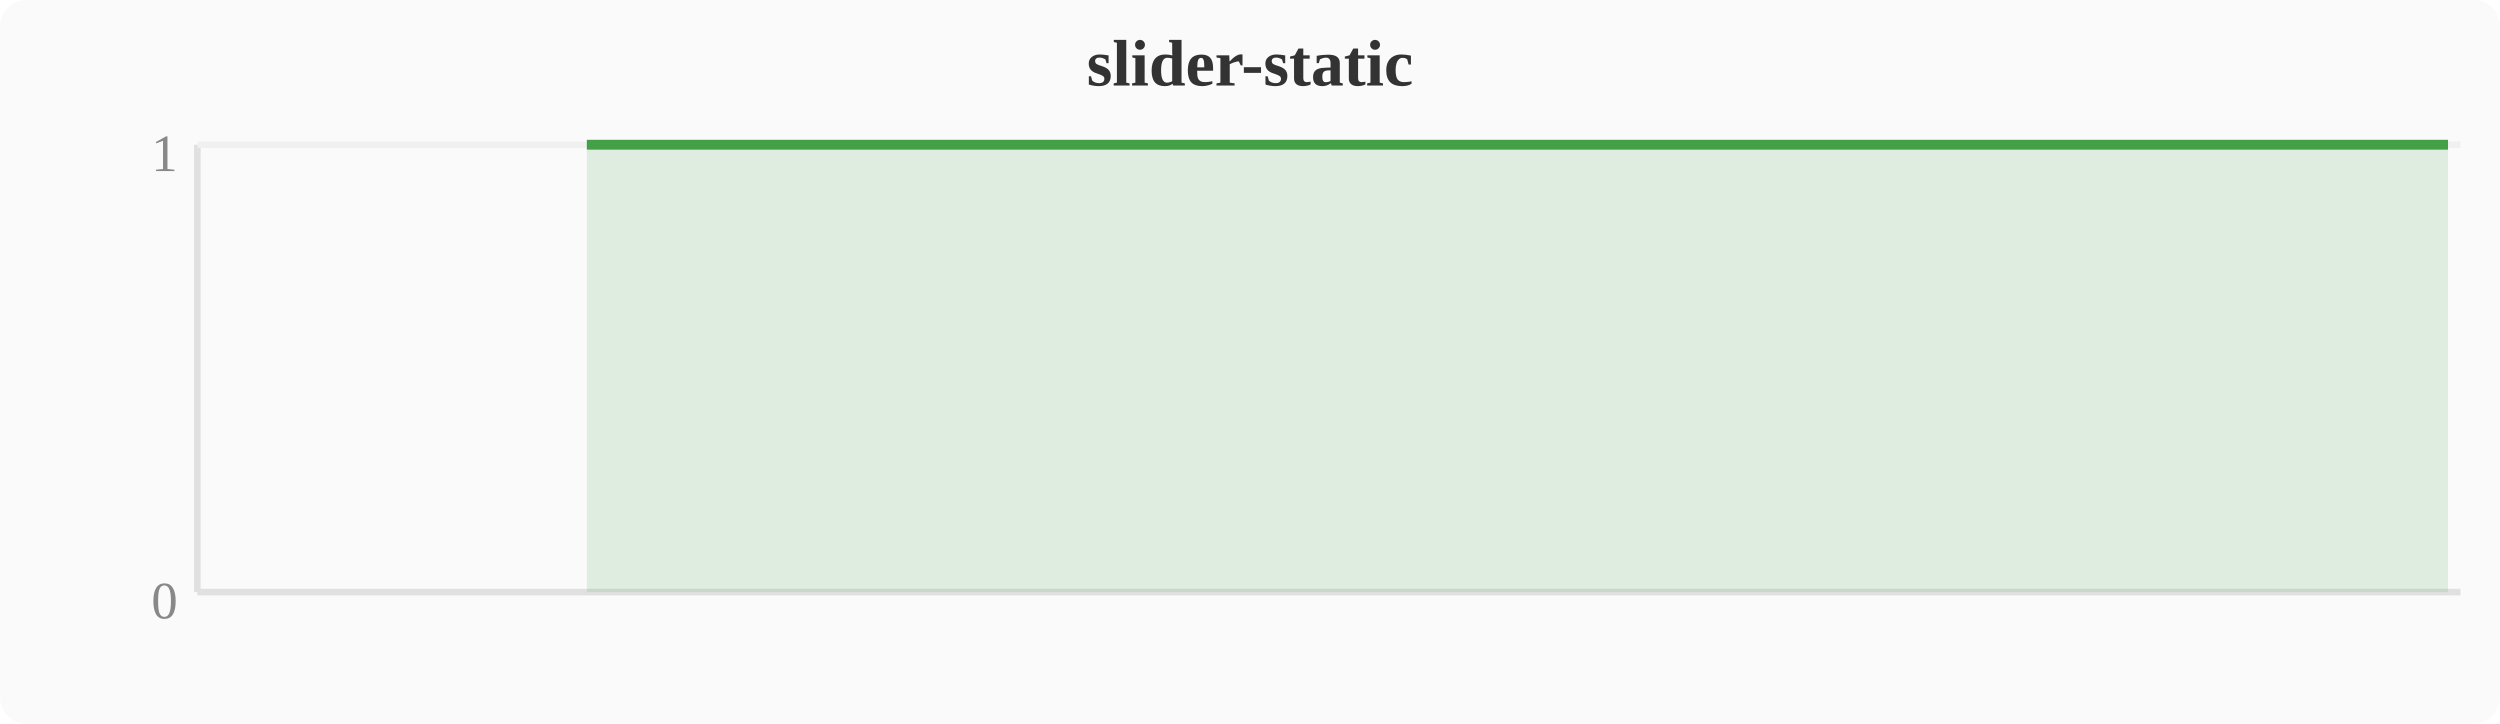
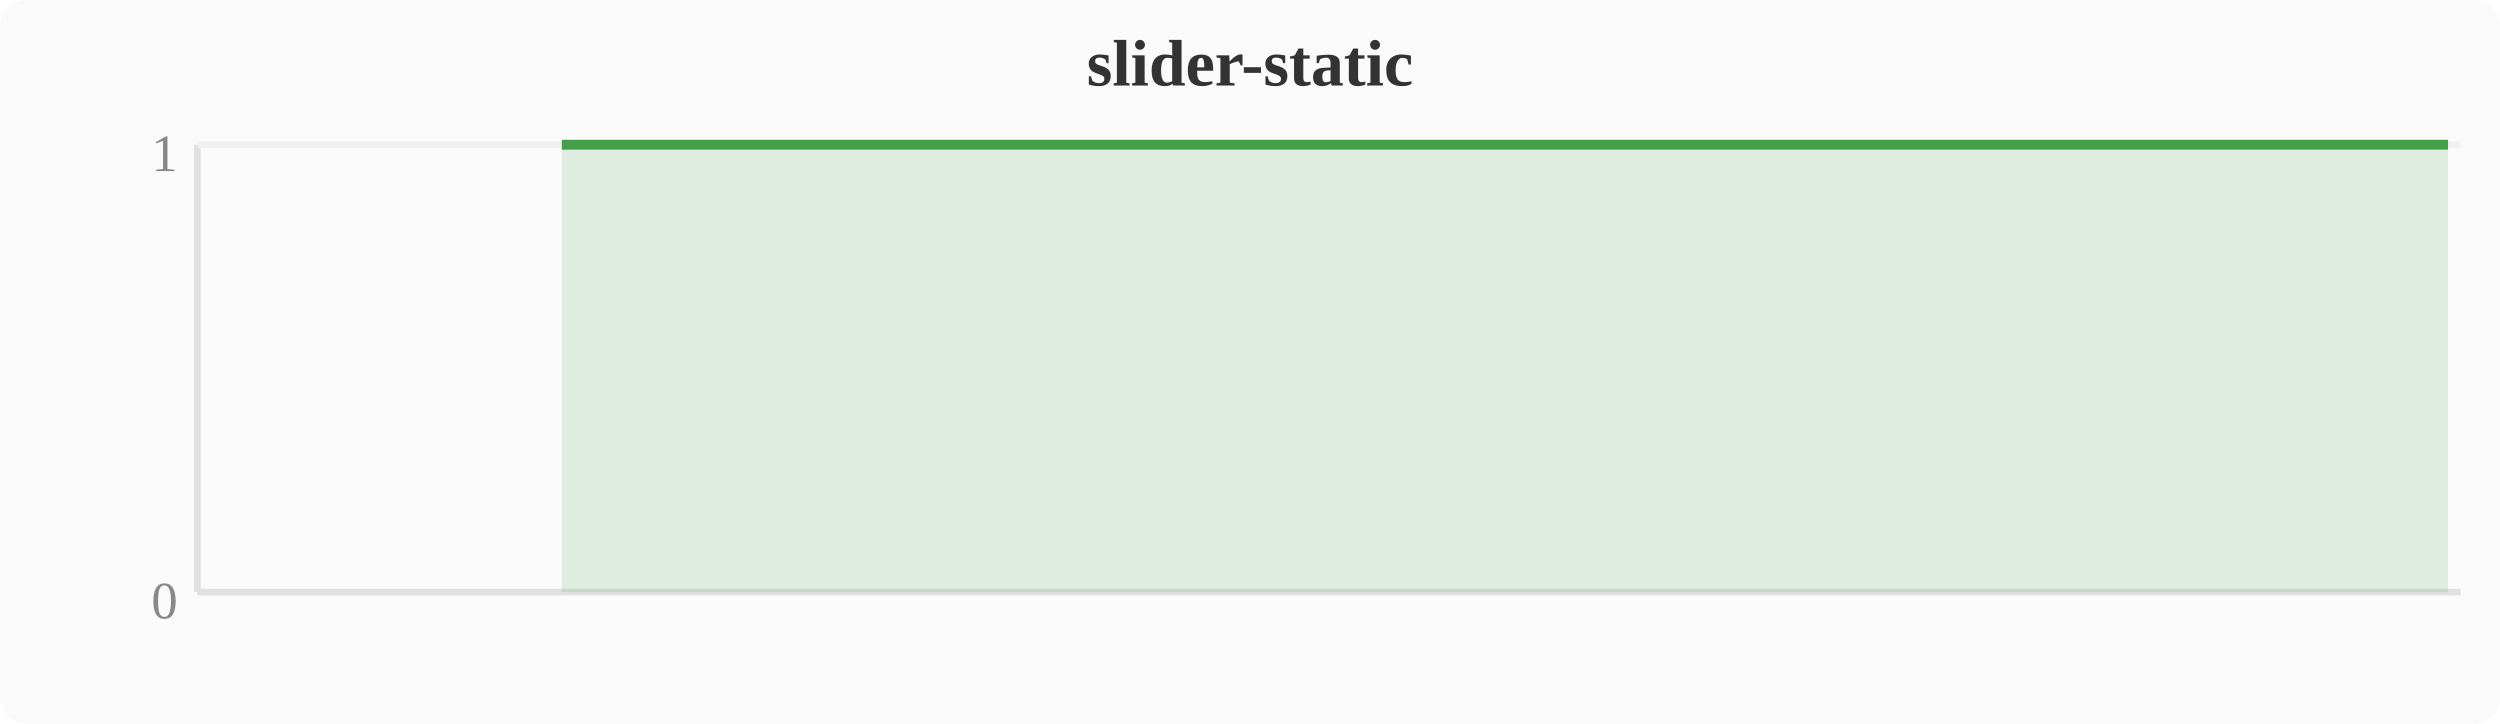
<svg xmlns="http://www.w3.org/2000/svg" width="380" height="110" viewBox="0 0 380 110">
  <rect width="380" height="110" fill="#fafafa" rx="4" />
  <text x="190" y="13" text-anchor="middle" font-size="10" font-weight="bold" fill="#333">slider-static</text>
  <line x1="30" y1="22" x2="30" y2="90" stroke="#e0e0e0" stroke-width="1" />
  <line x1="30" y1="90" x2="374" y2="90" stroke="#e0e0e0" stroke-width="1" />
  <line x1="30" y1="22" x2="374" y2="22" stroke="#f0f0f0" stroke-width="1" />
  <text x="27" y="94" text-anchor="end" font-size="8" fill="#888">0</text>
  <text x="27" y="26" text-anchor="end" font-size="8" fill="#888">1</text>
-   <polygon points="89.2,22.0 93.1,22.0 96.9,22.0 100.7,22.0 104.5,22.0 108.4,22.0 112.2,22.0 116.0,22.0 119.8,22.0 123.6,22.0 127.5,22.0 131.3,22.0 135.1,22.0 138.9,22.0 142.8,22.0 146.6,22.0 150.4,22.0 154.2,22.0 158.0,22.0 161.9,22.0 165.7,22.0 169.5,22.0 173.3,22.0 177.2,22.0 181.0,22.0 184.8,22.0 188.6,22.0 192.4,22.0 196.3,22.0 200.1,22.0 203.9,22.0 207.7,22.0 211.6,22.0 215.4,22.0 219.2,22.0 223.0,22.0 226.8,22.0 230.7,22.0 234.5,22.0 238.3,22.0 242.1,22.0 246.0,22.0 249.8,22.0 253.6,22.0 257.4,22.0 261.2,22.0 265.1,22.0 268.9,22.0 272.7,22.0 276.5,22.0 280.4,22.0 284.2,22.0 288.0,22.0 291.8,22.0 295.6,22.0 299.5,22.0 303.3,22.0 307.1,22.0 310.9,22.0 314.8,22.0 318.6,22.0 322.4,22.0 326.2,22.0 330.0,22.0 333.9,22.0 337.7,22.0 341.5,22.0 345.3,22.0 349.2,22.0 353.0,22.0 356.8,22.0 360.6,22.0 364.4,22.0 368.3,22.0 372.1,22.0 372.1,90 89.2,90" fill="#43a047" opacity="0.15" />
-   <polyline points="89.2,22.0 93.1,22.0 96.9,22.0 100.7,22.0 104.5,22.0 108.4,22.0 112.2,22.0 116.0,22.0 119.8,22.0 123.6,22.0 127.5,22.0 131.3,22.0 135.1,22.0 138.9,22.0 142.8,22.0 146.6,22.0 150.4,22.0 154.2,22.0 158.0,22.0 161.9,22.0 165.7,22.0 169.5,22.0 173.3,22.0 177.2,22.0 181.0,22.0 184.8,22.0 188.6,22.0 192.4,22.0 196.3,22.0 200.1,22.0 203.9,22.0 207.7,22.0 211.6,22.0 215.4,22.0 219.2,22.0 223.0,22.0 226.8,22.0 230.7,22.0 234.5,22.0 238.3,22.0 242.1,22.0 246.0,22.0 249.8,22.0 253.6,22.0 257.4,22.0 261.2,22.0 265.1,22.0 268.9,22.0 272.7,22.0 276.5,22.0 280.4,22.0 284.2,22.0 288.0,22.0 291.8,22.0 295.6,22.0 299.5,22.0 303.3,22.0 307.1,22.0 310.9,22.0 314.8,22.0 318.6,22.0 322.4,22.0 326.2,22.0 330.0,22.0 333.9,22.0 337.7,22.0 341.5,22.0 345.3,22.0 349.2,22.0 353.0,22.0 356.8,22.0 360.6,22.0 364.4,22.0 368.3,22.0 372.1,22.0" fill="none" stroke="#43a047" stroke-width="1.5" stroke-linejoin="round" />
+   <polygon points="85.4,22.0 89.2,22.0 93.1,22.0 96.9,22.0 100.7,22.0 104.5,22.0 108.4,22.0 112.2,22.0 116.0,22.0 119.8,22.0 123.6,22.0 127.5,22.0 131.3,22.0 135.1,22.0 138.9,22.0 142.8,22.0 146.6,22.0 150.4,22.0 154.2,22.0 158.0,22.0 161.9,22.0 165.7,22.0 169.5,22.0 173.3,22.0 177.2,22.0 181.0,22.0 184.8,22.0 188.6,22.0 192.4,22.0 196.3,22.0 200.1,22.0 203.9,22.0 207.7,22.0 211.6,22.0 215.4,22.0 219.2,22.0 223.0,22.0 226.8,22.0 230.7,22.0 234.5,22.0 238.3,22.0 242.1,22.0 246.0,22.0 249.8,22.0 253.6,22.0 257.4,22.0 261.2,22.0 265.1,22.0 268.9,22.0 272.7,22.0 276.5,22.0 280.4,22.0 284.2,22.0 288.0,22.0 291.8,22.0 295.6,22.0 299.5,22.0 303.3,22.0 307.1,22.0 310.9,22.0 314.8,22.0 318.6,22.0 322.4,22.0 326.2,22.0 330.0,22.0 333.9,22.0 337.7,22.0 341.5,22.0 345.3,22.0 349.2,22.0 353.0,22.0 356.8,22.0 360.6,22.0 364.4,22.0 368.3,22.0 372.1,22.0 372.1,90 85.4,90" fill="#43a047" opacity="0.15" />
+   <polyline points="85.4,22.0 89.2,22.0 93.1,22.0 96.9,22.0 100.7,22.0 104.5,22.0 108.4,22.0 112.2,22.0 116.0,22.0 119.8,22.0 123.6,22.0 127.5,22.0 131.3,22.0 135.1,22.0 138.9,22.0 142.8,22.0 146.6,22.0 150.4,22.0 154.2,22.0 158.0,22.0 161.9,22.0 165.7,22.0 169.5,22.0 173.3,22.0 177.2,22.0 181.0,22.0 184.8,22.0 188.6,22.0 192.4,22.0 196.3,22.0 200.1,22.0 203.9,22.0 207.7,22.0 211.6,22.0 215.4,22.0 219.2,22.0 223.0,22.0 226.8,22.0 230.7,22.0 234.5,22.0 238.3,22.0 242.1,22.0 246.0,22.0 249.8,22.0 253.6,22.0 257.4,22.0 261.2,22.0 265.1,22.0 268.9,22.0 272.7,22.0 276.5,22.0 280.4,22.0 284.2,22.0 288.0,22.0 291.8,22.0 295.6,22.0 299.5,22.0 303.3,22.0 307.1,22.0 310.9,22.0 314.8,22.0 318.6,22.0 322.4,22.0 326.2,22.0 330.0,22.0 333.9,22.0 337.7,22.0 341.5,22.0 345.3,22.0 349.2,22.0 353.0,22.0 356.8,22.0 360.6,22.0 364.4,22.0 368.3,22.0 372.1,22.0" fill="none" stroke="#43a047" stroke-width="1.5" stroke-linejoin="round" />
</svg>
